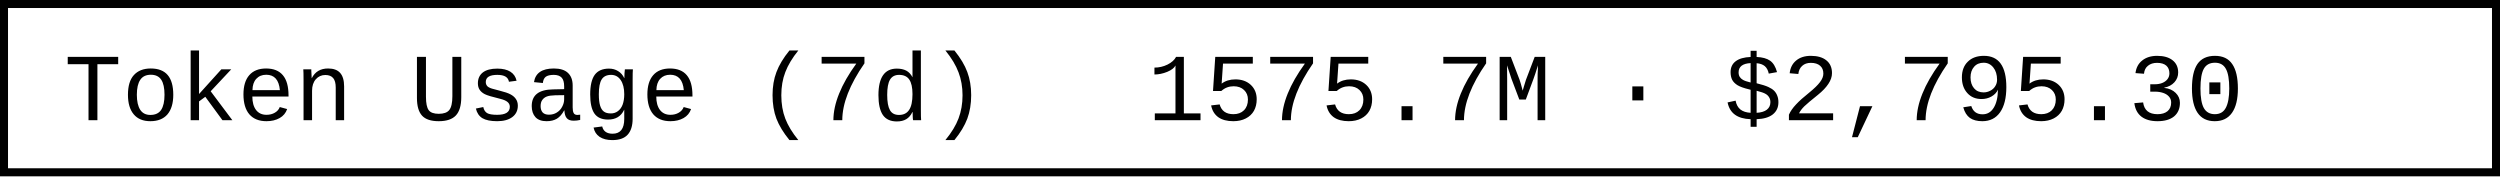
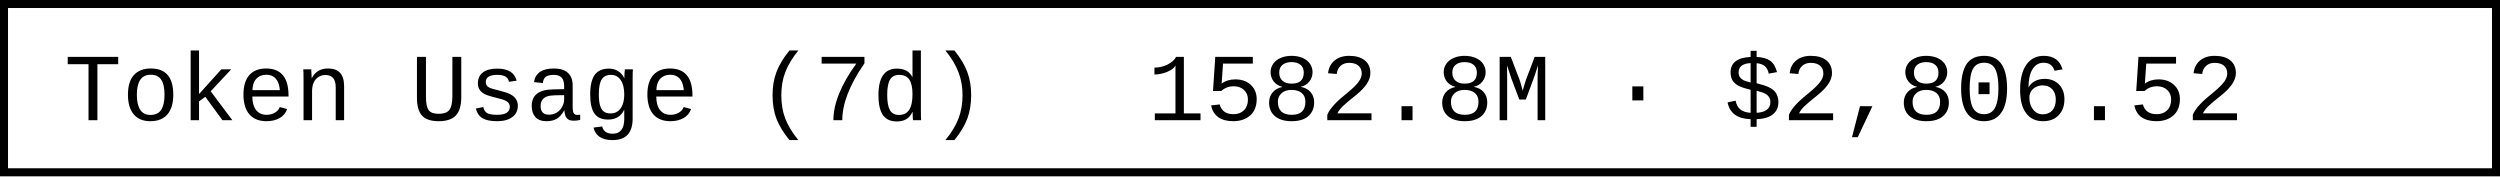
- <svg xmlns="http://www.w3.org/2000/svg" width="312" height="22" role="img" aria-label="Token Usage (7d): 1575.7M · $2,795.30">
+ <svg xmlns="http://www.w3.org/2000/svg" width="312" height="22" role="img" aria-label="Token Usage (7d): 1582.8M · $2,806.52">
  <rect x="0.5" y="0.5" width="311" height="21" fill="#fff" stroke="#000" stroke-width="1" />
  <g font-family="'Consolas','Monaco','Courier New',monospace" font-size="12" fill="#000">
    <text x="8" y="15">Token Usage (7d)</text>
-     <text x="143.2" y="15">1575.7M · $2,795.30</text>
+     <text x="143.2" y="15">1582.8M · $2,806.52</text>
  </g>
</svg>
